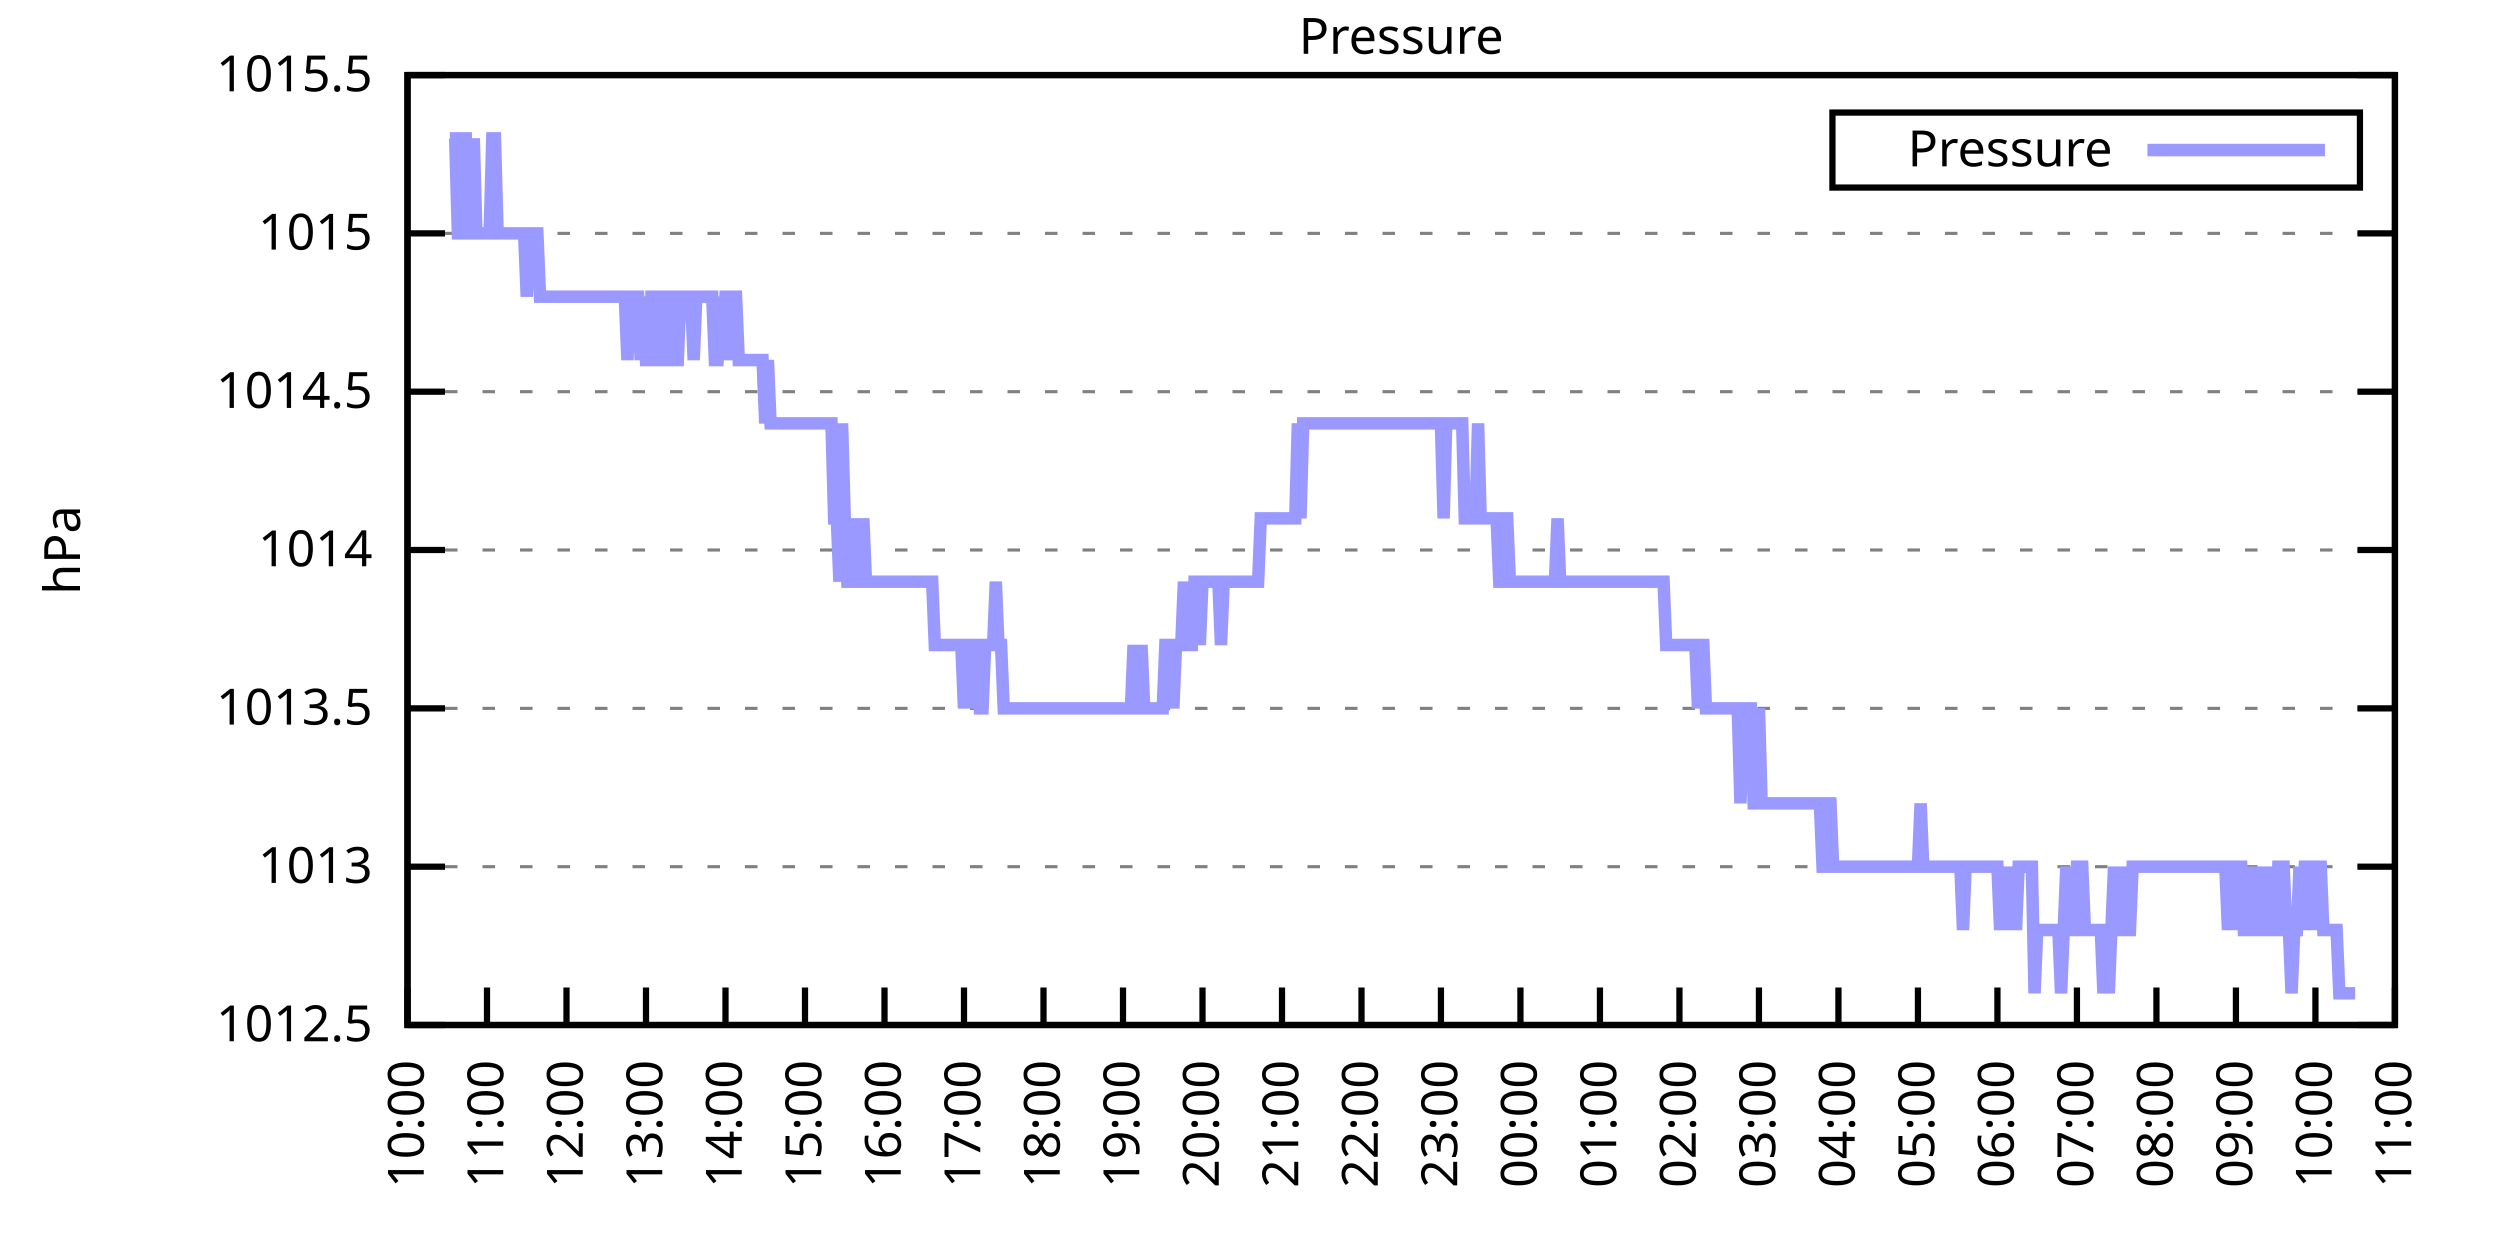
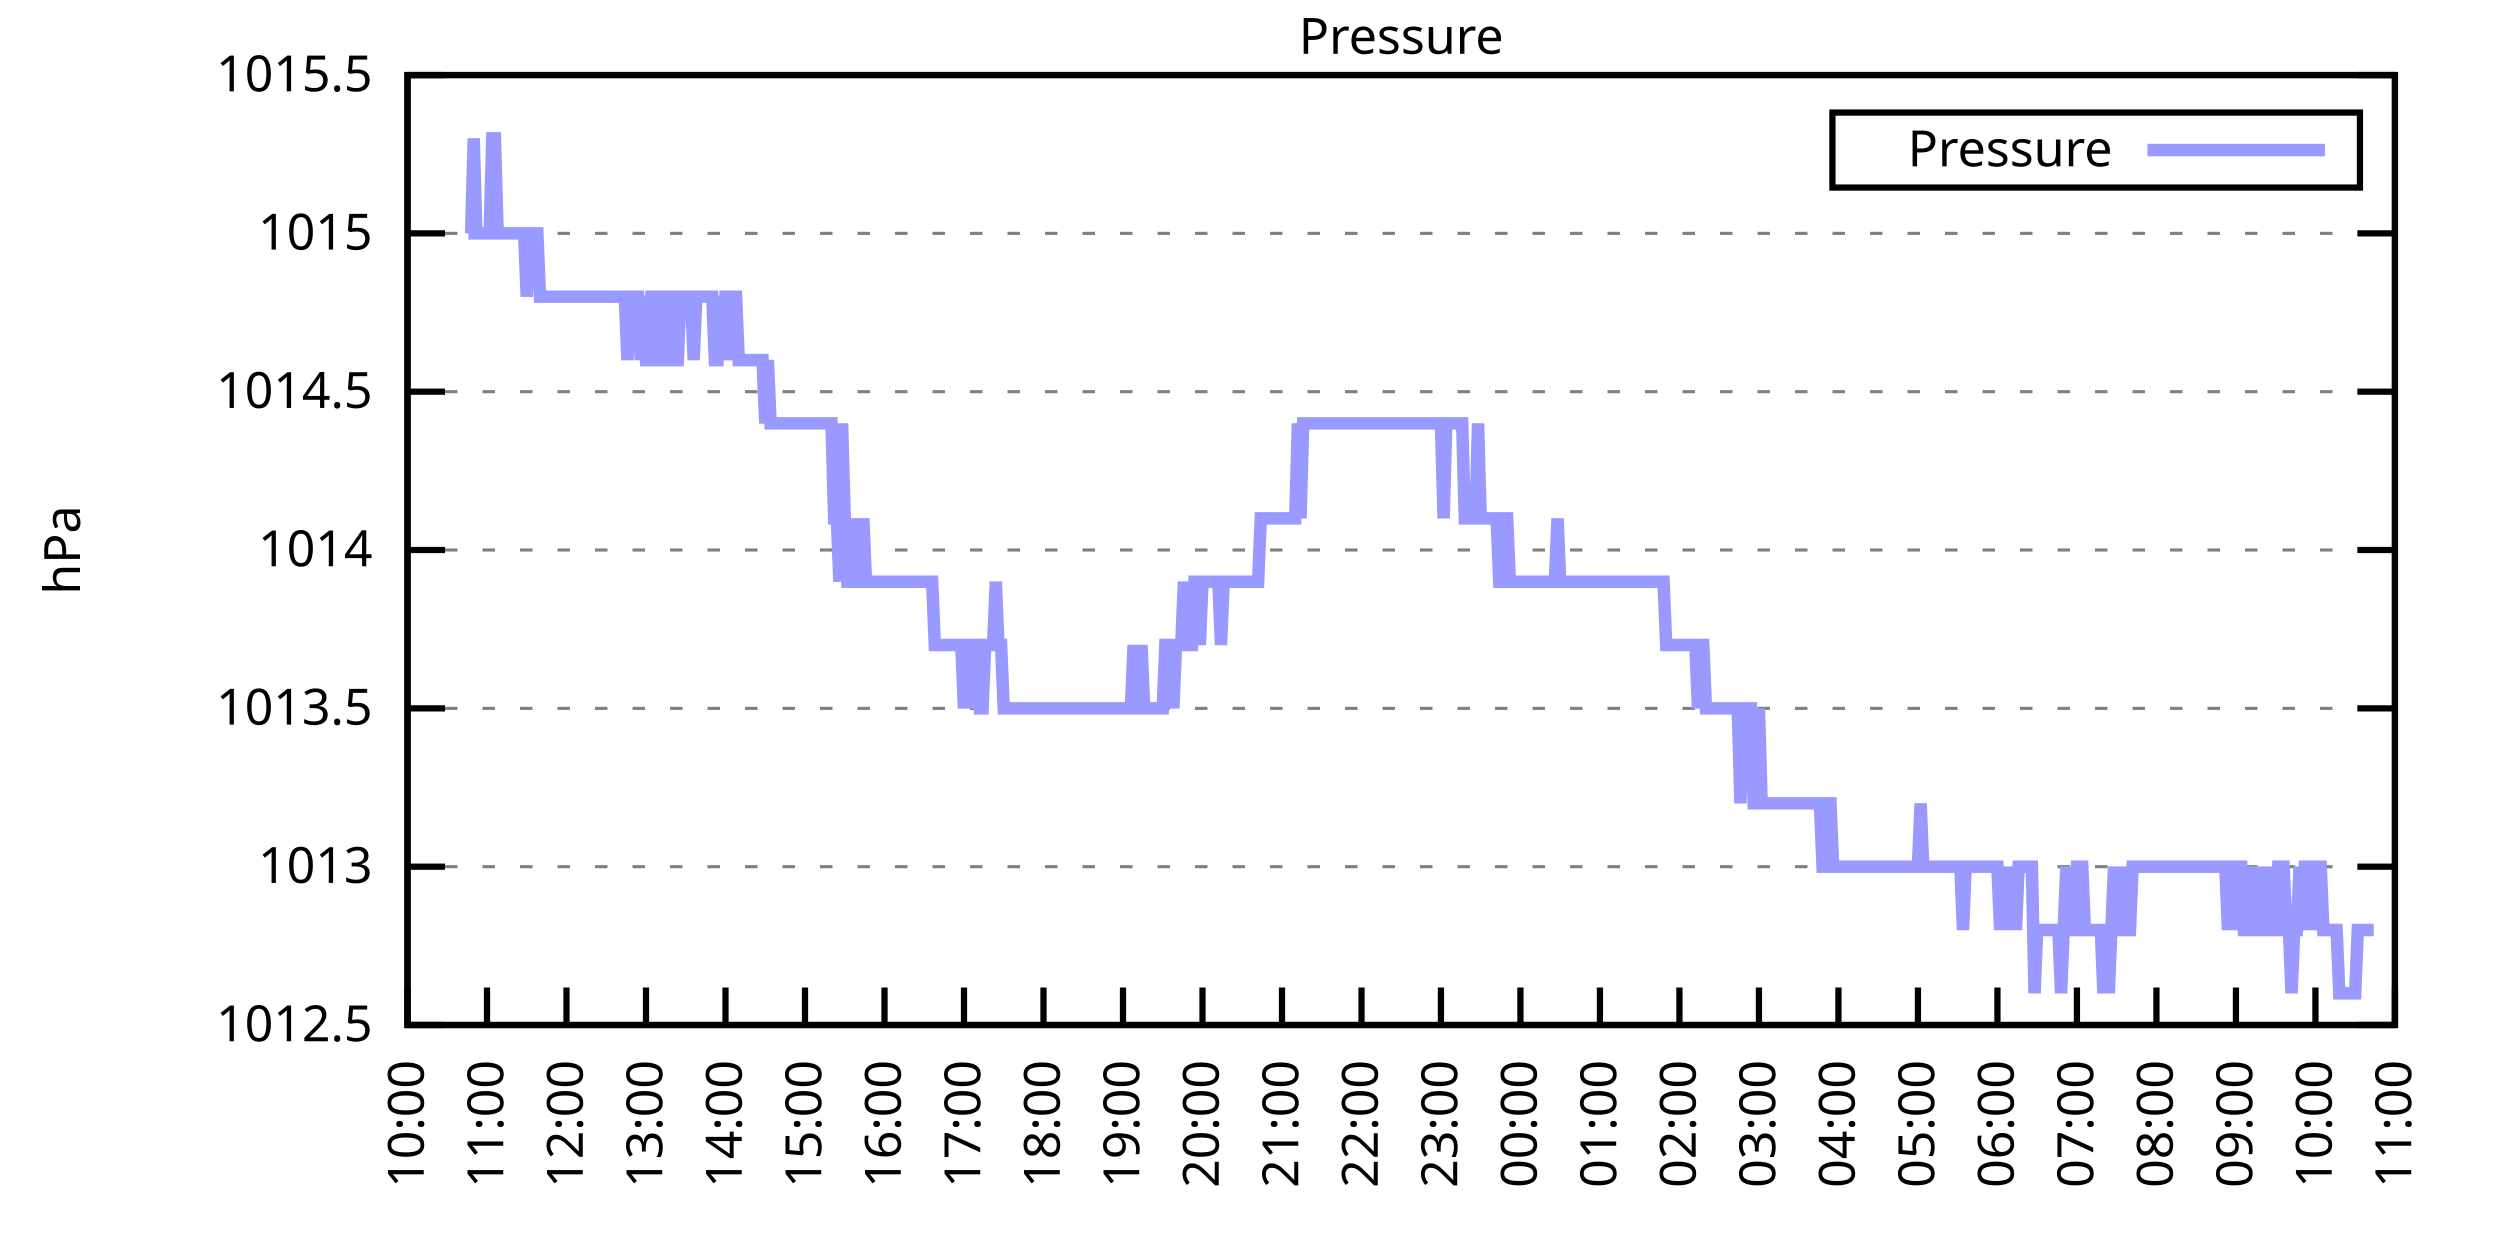
<svg xmlns="http://www.w3.org/2000/svg" xmlns:xlink="http://www.w3.org/1999/xlink" width="400" height="200" viewBox="0 0 400 200">
  <g id="gnuplot_canvas">
    <rect x="0" y="0" width="400" height="200" fill="none" />
    <defs>
      <circle id="gpDot" r="0.5" stroke-width="0.5" stroke="currentColor" />
      <path id="gpPt0" stroke-width="0.333" stroke="currentColor" d="M-1,0 h2 M0,-1 v2" />
      <path id="gpPt1" stroke-width="0.333" stroke="currentColor" d="M-1,-1 L1,1 M1,-1 L-1,1" />
      <path id="gpPt2" stroke-width="0.333" stroke="currentColor" d="M-1,0 L1,0 M0,-1 L0,1 M-1,-1 L1,1 M-1,1 L1,-1" />
      <rect id="gpPt3" stroke-width="0.333" stroke="currentColor" x="-1" y="-1" width="2" height="2" />
      <rect id="gpPt4" stroke-width="0.333" stroke="currentColor" fill="currentColor" x="-1" y="-1" width="2" height="2" />
      <circle id="gpPt5" stroke-width="0.333" stroke="currentColor" cx="0" cy="0" r="1" />
      <use xlink:href="#gpPt5" id="gpPt6" fill="currentColor" stroke="none" />
      <path id="gpPt7" stroke-width="0.333" stroke="currentColor" d="M0,-1.33 L-1.33,0.67 L1.33,0.67 z" />
      <use xlink:href="#gpPt7" id="gpPt8" fill="currentColor" stroke="none" />
      <use xlink:href="#gpPt7" id="gpPt9" stroke="currentColor" transform="rotate(180)" />
      <use xlink:href="#gpPt9" id="gpPt10" fill="currentColor" stroke="none" />
      <use xlink:href="#gpPt3" id="gpPt11" stroke="currentColor" transform="rotate(45)" />
      <use xlink:href="#gpPt11" id="gpPt12" fill="currentColor" stroke="none" />
      <path id="gpPt13" stroke-width="0.333" stroke="currentColor" d="M0,1.330 L1.265,0.411 L0.782,-1.067 L-0.782,-1.076 L-1.265,0.411 z" />
      <use xlink:href="#gpPt13" id="gpPt14" fill="currentColor" stroke="none" />
      <filter id="textbox" filterUnits="objectBoundingBox" x="0" y="0" height="1" width="1">
        <feFlood flood-color="white" flood-opacity="1" result="bgnd" />
        <feComposite in="SourceGraphic" in2="bgnd" operator="atop" />
      </filter>
      <filter id="greybox" filterUnits="objectBoundingBox" x="0" y="0" height="1" width="1">
        <feFlood flood-color="lightgrey" flood-opacity="1" result="grey" />
        <feComposite in="SourceGraphic" in2="grey" operator="atop" />
      </filter>
    </defs>
    <g fill="none" color="white" stroke="currentColor" stroke-width="1.00" stroke-linecap="butt" stroke-linejoin="miter">
</g>
    <g fill="none" color="black" stroke="currentColor" stroke-width="1.00" stroke-linecap="butt" stroke-linejoin="miter">
      <g stroke="none" shape-rendering="crispEdges">
        <polygon fill="rgb(255, 255, 255)" points="65.20,164.00 383.18,164.00 383.18,12.02 65.20,12.02 " />
      </g>
    </g>
    <g fill="none" color="black" stroke="currentColor" stroke-width="1.00" stroke-linecap="butt" stroke-linejoin="miter">
</g>
    <g fill="none" color="black" stroke="black" stroke-width="0.50" stroke-linecap="butt" stroke-linejoin="miter">
</g>
    <g fill="none" color="gray" stroke="currentColor" stroke-width="0.50" stroke-linecap="butt" stroke-linejoin="miter">
      <path stroke="gray" stroke-dasharray="2,4" class="gridline" d="M65.20,164.00 L383.19,164.00  " />
    </g>
    <g fill="none" color="gray" stroke="gray" stroke-width="1.00" stroke-linecap="butt" stroke-linejoin="miter">
</g>
    <g fill="none" color="black" stroke="currentColor" stroke-width="1.00" stroke-linecap="butt" stroke-linejoin="miter">
      <path stroke="black" d="M65.20,164.00 L71.20,164.00 M383.19,164.00 L377.19,164.00  " />
      <g transform="translate(59.60,166.60)" stroke="none" fill="black" font-family="Sans" font-size="8.00" text-anchor="end">
        <text>
          <tspan font-family="Sans"> 1012.5</tspan>
        </text>
      </g>
    </g>
    <g fill="none" color="black" stroke="currentColor" stroke-width="1.00" stroke-linecap="butt" stroke-linejoin="miter">
</g>
    <g fill="none" color="black" stroke="black" stroke-width="0.50" stroke-linecap="butt" stroke-linejoin="miter">
</g>
    <g fill="none" color="gray" stroke="currentColor" stroke-width="0.50" stroke-linecap="butt" stroke-linejoin="miter">
      <path stroke="gray" stroke-dasharray="2,4" class="gridline" d="M65.20,138.67 L383.19,138.67  " />
    </g>
    <g fill="none" color="gray" stroke="gray" stroke-width="1.00" stroke-linecap="butt" stroke-linejoin="miter">
</g>
    <g fill="none" color="black" stroke="currentColor" stroke-width="1.00" stroke-linecap="butt" stroke-linejoin="miter">
      <path stroke="black" d="M65.20,138.67 L71.20,138.67 M383.19,138.67 L377.19,138.67  " />
      <g transform="translate(59.60,141.27)" stroke="none" fill="black" font-family="Sans" font-size="8.00" text-anchor="end">
        <text>
          <tspan font-family="Sans"> 1013</tspan>
        </text>
      </g>
    </g>
    <g fill="none" color="black" stroke="currentColor" stroke-width="1.00" stroke-linecap="butt" stroke-linejoin="miter">
</g>
    <g fill="none" color="black" stroke="black" stroke-width="0.50" stroke-linecap="butt" stroke-linejoin="miter">
</g>
    <g fill="none" color="gray" stroke="currentColor" stroke-width="0.50" stroke-linecap="butt" stroke-linejoin="miter">
      <path stroke="gray" stroke-dasharray="2,4" class="gridline" d="M65.20,113.34 L383.19,113.34  " />
    </g>
    <g fill="none" color="gray" stroke="gray" stroke-width="1.00" stroke-linecap="butt" stroke-linejoin="miter">
</g>
    <g fill="none" color="black" stroke="currentColor" stroke-width="1.00" stroke-linecap="butt" stroke-linejoin="miter">
      <path stroke="black" d="M65.20,113.34 L71.20,113.34 M383.19,113.34 L377.19,113.34  " />
      <g transform="translate(59.60,115.94)" stroke="none" fill="black" font-family="Sans" font-size="8.00" text-anchor="end">
        <text>
          <tspan font-family="Sans"> 1013.5</tspan>
        </text>
      </g>
    </g>
    <g fill="none" color="black" stroke="currentColor" stroke-width="1.00" stroke-linecap="butt" stroke-linejoin="miter">
</g>
    <g fill="none" color="black" stroke="black" stroke-width="0.50" stroke-linecap="butt" stroke-linejoin="miter">
</g>
    <g fill="none" color="gray" stroke="currentColor" stroke-width="0.50" stroke-linecap="butt" stroke-linejoin="miter">
      <path stroke="gray" stroke-dasharray="2,4" class="gridline" d="M65.20,88.00 L383.19,88.00  " />
    </g>
    <g fill="none" color="gray" stroke="gray" stroke-width="1.00" stroke-linecap="butt" stroke-linejoin="miter">
</g>
    <g fill="none" color="black" stroke="currentColor" stroke-width="1.00" stroke-linecap="butt" stroke-linejoin="miter">
      <path stroke="black" d="M65.20,88.00 L71.20,88.00 M383.19,88.00 L377.19,88.00  " />
      <g transform="translate(59.60,90.60)" stroke="none" fill="black" font-family="Sans" font-size="8.00" text-anchor="end">
        <text>
          <tspan font-family="Sans"> 1014</tspan>
        </text>
      </g>
    </g>
    <g fill="none" color="black" stroke="currentColor" stroke-width="1.00" stroke-linecap="butt" stroke-linejoin="miter">
</g>
    <g fill="none" color="black" stroke="black" stroke-width="0.50" stroke-linecap="butt" stroke-linejoin="miter">
</g>
    <g fill="none" color="gray" stroke="currentColor" stroke-width="0.50" stroke-linecap="butt" stroke-linejoin="miter">
      <path stroke="gray" stroke-dasharray="2,4" class="gridline" d="M65.20,62.67 L383.19,62.67  " />
    </g>
    <g fill="none" color="gray" stroke="gray" stroke-width="1.00" stroke-linecap="butt" stroke-linejoin="miter">
</g>
    <g fill="none" color="black" stroke="currentColor" stroke-width="1.00" stroke-linecap="butt" stroke-linejoin="miter">
      <path stroke="black" d="M65.20,62.67 L71.20,62.67 M383.19,62.67 L377.19,62.67  " />
      <g transform="translate(59.60,65.27)" stroke="none" fill="black" font-family="Sans" font-size="8.00" text-anchor="end">
        <text>
          <tspan font-family="Sans"> 1014.5</tspan>
        </text>
      </g>
    </g>
    <g fill="none" color="black" stroke="currentColor" stroke-width="1.00" stroke-linecap="butt" stroke-linejoin="miter">
</g>
    <g fill="none" color="black" stroke="black" stroke-width="0.50" stroke-linecap="butt" stroke-linejoin="miter">
</g>
    <g fill="none" color="gray" stroke="currentColor" stroke-width="0.50" stroke-linecap="butt" stroke-linejoin="miter">
      <path stroke="gray" stroke-dasharray="2,4" class="gridline" d="M65.20,37.34 L383.19,37.34  " />
    </g>
    <g fill="none" color="gray" stroke="gray" stroke-width="1.00" stroke-linecap="butt" stroke-linejoin="miter">
</g>
    <g fill="none" color="black" stroke="currentColor" stroke-width="1.00" stroke-linecap="butt" stroke-linejoin="miter">
      <path stroke="black" d="M65.20,37.34 L71.20,37.34 M383.19,37.34 L377.19,37.34  " />
      <g transform="translate(59.60,39.94)" stroke="none" fill="black" font-family="Sans" font-size="8.00" text-anchor="end">
        <text>
          <tspan font-family="Sans"> 1015</tspan>
        </text>
      </g>
    </g>
    <g fill="none" color="black" stroke="currentColor" stroke-width="1.00" stroke-linecap="butt" stroke-linejoin="miter">
</g>
    <g fill="none" color="black" stroke="black" stroke-width="0.50" stroke-linecap="butt" stroke-linejoin="miter">
</g>
    <g fill="none" color="gray" stroke="currentColor" stroke-width="0.50" stroke-linecap="butt" stroke-linejoin="miter">
      <path stroke="gray" stroke-dasharray="2,4" class="gridline" d="M65.20,12.01 L383.19,12.01  " />
    </g>
    <g fill="none" color="gray" stroke="gray" stroke-width="1.00" stroke-linecap="butt" stroke-linejoin="miter">
</g>
    <g fill="none" color="black" stroke="currentColor" stroke-width="1.00" stroke-linecap="butt" stroke-linejoin="miter">
      <path stroke="black" d="M65.20,12.01 L71.20,12.01 M383.19,12.01 L377.19,12.01  " />
      <g transform="translate(59.60,14.61)" stroke="none" fill="black" font-family="Sans" font-size="8.00" text-anchor="end">
        <text>
          <tspan font-family="Sans"> 1015.5</tspan>
        </text>
      </g>
    </g>
    <g fill="none" color="black" stroke="currentColor" stroke-width="1.00" stroke-linecap="butt" stroke-linejoin="miter">
      <path stroke="black" d="M65.20,164.00 L65.20,158.00  " />
      <g transform="translate(67.80,169.60) rotate(270.00)" stroke="none" fill="black" font-family="Sans" font-size="8.00" text-anchor="end">
        <text>
          <tspan font-family="Sans">10:00</tspan>
        </text>
      </g>
    </g>
    <g fill="none" color="black" stroke="currentColor" stroke-width="1.00" stroke-linecap="butt" stroke-linejoin="miter">
      <path stroke="black" d="M77.92,164.00 L77.92,158.00  " />
      <g transform="translate(80.52,169.60) rotate(270.00)" stroke="none" fill="black" font-family="Sans" font-size="8.00" text-anchor="end">
        <text>
          <tspan font-family="Sans">11:00</tspan>
        </text>
      </g>
    </g>
    <g fill="none" color="black" stroke="currentColor" stroke-width="1.00" stroke-linecap="butt" stroke-linejoin="miter">
      <path stroke="black" d="M90.64,164.00 L90.64,158.00  " />
      <g transform="translate(93.24,169.60) rotate(270.00)" stroke="none" fill="black" font-family="Sans" font-size="8.00" text-anchor="end">
        <text>
          <tspan font-family="Sans">12:00</tspan>
        </text>
      </g>
    </g>
    <g fill="none" color="black" stroke="currentColor" stroke-width="1.00" stroke-linecap="butt" stroke-linejoin="miter">
      <path stroke="black" d="M103.36,164.00 L103.36,158.00  " />
      <g transform="translate(105.96,169.60) rotate(270.00)" stroke="none" fill="black" font-family="Sans" font-size="8.00" text-anchor="end">
        <text>
          <tspan font-family="Sans">13:00</tspan>
        </text>
      </g>
    </g>
    <g fill="none" color="black" stroke="currentColor" stroke-width="1.00" stroke-linecap="butt" stroke-linejoin="miter">
      <path stroke="black" d="M116.08,164.00 L116.08,158.00  " />
      <g transform="translate(118.68,169.60) rotate(270.00)" stroke="none" fill="black" font-family="Sans" font-size="8.00" text-anchor="end">
        <text>
          <tspan font-family="Sans">14:00</tspan>
        </text>
      </g>
    </g>
    <g fill="none" color="black" stroke="currentColor" stroke-width="1.00" stroke-linecap="butt" stroke-linejoin="miter">
      <path stroke="black" d="M128.80,164.00 L128.80,158.00  " />
      <g transform="translate(131.40,169.60) rotate(270.00)" stroke="none" fill="black" font-family="Sans" font-size="8.00" text-anchor="end">
        <text>
          <tspan font-family="Sans">15:00</tspan>
        </text>
      </g>
    </g>
    <g fill="none" color="black" stroke="currentColor" stroke-width="1.00" stroke-linecap="butt" stroke-linejoin="miter">
      <path stroke="black" d="M141.52,164.00 L141.52,158.00  " />
      <g transform="translate(144.12,169.60) rotate(270.00)" stroke="none" fill="black" font-family="Sans" font-size="8.00" text-anchor="end">
        <text>
          <tspan font-family="Sans">16:00</tspan>
        </text>
      </g>
    </g>
    <g fill="none" color="black" stroke="currentColor" stroke-width="1.00" stroke-linecap="butt" stroke-linejoin="miter">
      <path stroke="black" d="M154.24,164.00 L154.24,158.00  " />
      <g transform="translate(156.84,169.60) rotate(270.00)" stroke="none" fill="black" font-family="Sans" font-size="8.00" text-anchor="end">
        <text>
          <tspan font-family="Sans">17:00</tspan>
        </text>
      </g>
    </g>
    <g fill="none" color="black" stroke="currentColor" stroke-width="1.00" stroke-linecap="butt" stroke-linejoin="miter">
      <path stroke="black" d="M166.96,164.00 L166.96,158.00  " />
      <g transform="translate(169.56,169.60) rotate(270.00)" stroke="none" fill="black" font-family="Sans" font-size="8.00" text-anchor="end">
        <text>
          <tspan font-family="Sans">18:00</tspan>
        </text>
      </g>
    </g>
    <g fill="none" color="black" stroke="currentColor" stroke-width="1.00" stroke-linecap="butt" stroke-linejoin="miter">
      <path stroke="black" d="M179.68,164.00 L179.68,158.00  " />
      <g transform="translate(182.28,169.60) rotate(270.00)" stroke="none" fill="black" font-family="Sans" font-size="8.00" text-anchor="end">
        <text>
          <tspan font-family="Sans">19:00</tspan>
        </text>
      </g>
    </g>
    <g fill="none" color="black" stroke="currentColor" stroke-width="1.00" stroke-linecap="butt" stroke-linejoin="miter">
      <path stroke="black" d="M192.40,164.00 L192.40,158.00  " />
      <g transform="translate(195.00,169.60) rotate(270.00)" stroke="none" fill="black" font-family="Sans" font-size="8.00" text-anchor="end">
        <text>
          <tspan font-family="Sans">20:00</tspan>
        </text>
      </g>
    </g>
    <g fill="none" color="black" stroke="currentColor" stroke-width="1.00" stroke-linecap="butt" stroke-linejoin="miter">
      <path stroke="black" d="M205.12,164.00 L205.12,158.00  " />
      <g transform="translate(207.72,169.60) rotate(270.00)" stroke="none" fill="black" font-family="Sans" font-size="8.00" text-anchor="end">
        <text>
          <tspan font-family="Sans">21:00</tspan>
        </text>
      </g>
    </g>
    <g fill="none" color="black" stroke="currentColor" stroke-width="1.00" stroke-linecap="butt" stroke-linejoin="miter">
      <path stroke="black" d="M217.84,164.00 L217.84,158.00  " />
      <g transform="translate(220.44,169.60) rotate(270.00)" stroke="none" fill="black" font-family="Sans" font-size="8.00" text-anchor="end">
        <text>
          <tspan font-family="Sans">22:00</tspan>
        </text>
      </g>
    </g>
    <g fill="none" color="black" stroke="currentColor" stroke-width="1.00" stroke-linecap="butt" stroke-linejoin="miter">
      <path stroke="black" d="M230.55,164.00 L230.55,158.00  " />
      <g transform="translate(233.15,169.60) rotate(270.00)" stroke="none" fill="black" font-family="Sans" font-size="8.00" text-anchor="end">
        <text>
          <tspan font-family="Sans">23:00</tspan>
        </text>
      </g>
    </g>
    <g fill="none" color="black" stroke="currentColor" stroke-width="1.00" stroke-linecap="butt" stroke-linejoin="miter">
      <path stroke="black" d="M243.27,164.00 L243.27,158.00  " />
      <g transform="translate(245.87,169.60) rotate(270.00)" stroke="none" fill="black" font-family="Sans" font-size="8.00" text-anchor="end">
        <text>
          <tspan font-family="Sans">00:00</tspan>
        </text>
      </g>
    </g>
    <g fill="none" color="black" stroke="currentColor" stroke-width="1.00" stroke-linecap="butt" stroke-linejoin="miter">
      <path stroke="black" d="M255.99,164.00 L255.99,158.00  " />
      <g transform="translate(258.59,169.60) rotate(270.00)" stroke="none" fill="black" font-family="Sans" font-size="8.00" text-anchor="end">
        <text>
          <tspan font-family="Sans">01:00</tspan>
        </text>
      </g>
    </g>
    <g fill="none" color="black" stroke="currentColor" stroke-width="1.00" stroke-linecap="butt" stroke-linejoin="miter">
      <path stroke="black" d="M268.71,164.00 L268.71,158.00  " />
      <g transform="translate(271.31,169.60) rotate(270.00)" stroke="none" fill="black" font-family="Sans" font-size="8.00" text-anchor="end">
        <text>
          <tspan font-family="Sans">02:00</tspan>
        </text>
      </g>
    </g>
    <g fill="none" color="black" stroke="currentColor" stroke-width="1.00" stroke-linecap="butt" stroke-linejoin="miter">
      <path stroke="black" d="M281.43,164.00 L281.43,158.00  " />
      <g transform="translate(284.03,169.60) rotate(270.00)" stroke="none" fill="black" font-family="Sans" font-size="8.00" text-anchor="end">
        <text>
          <tspan font-family="Sans">03:00</tspan>
        </text>
      </g>
    </g>
    <g fill="none" color="black" stroke="currentColor" stroke-width="1.00" stroke-linecap="butt" stroke-linejoin="miter">
      <path stroke="black" d="M294.15,164.00 L294.15,158.00  " />
      <g transform="translate(296.75,169.60) rotate(270.00)" stroke="none" fill="black" font-family="Sans" font-size="8.00" text-anchor="end">
        <text>
          <tspan font-family="Sans">04:00</tspan>
        </text>
      </g>
    </g>
    <g fill="none" color="black" stroke="currentColor" stroke-width="1.00" stroke-linecap="butt" stroke-linejoin="miter">
      <path stroke="black" d="M306.87,164.00 L306.87,158.00  " />
      <g transform="translate(309.47,169.60) rotate(270.00)" stroke="none" fill="black" font-family="Sans" font-size="8.00" text-anchor="end">
        <text>
          <tspan font-family="Sans">05:00</tspan>
        </text>
      </g>
    </g>
    <g fill="none" color="black" stroke="currentColor" stroke-width="1.00" stroke-linecap="butt" stroke-linejoin="miter">
      <path stroke="black" d="M319.59,164.00 L319.59,158.00  " />
      <g transform="translate(322.19,169.60) rotate(270.00)" stroke="none" fill="black" font-family="Sans" font-size="8.00" text-anchor="end">
        <text>
          <tspan font-family="Sans">06:00</tspan>
        </text>
      </g>
    </g>
    <g fill="none" color="black" stroke="currentColor" stroke-width="1.00" stroke-linecap="butt" stroke-linejoin="miter">
      <path stroke="black" d="M332.31,164.00 L332.31,158.00  " />
      <g transform="translate(334.91,169.60) rotate(270.00)" stroke="none" fill="black" font-family="Sans" font-size="8.00" text-anchor="end">
        <text>
          <tspan font-family="Sans">07:00</tspan>
        </text>
      </g>
    </g>
    <g fill="none" color="black" stroke="currentColor" stroke-width="1.00" stroke-linecap="butt" stroke-linejoin="miter">
      <path stroke="black" d="M345.03,164.00 L345.03,158.00  " />
      <g transform="translate(347.63,169.60) rotate(270.00)" stroke="none" fill="black" font-family="Sans" font-size="8.00" text-anchor="end">
        <text>
          <tspan font-family="Sans">08:00</tspan>
        </text>
      </g>
    </g>
    <g fill="none" color="black" stroke="currentColor" stroke-width="1.00" stroke-linecap="butt" stroke-linejoin="miter">
      <path stroke="black" d="M357.75,164.00 L357.75,158.00  " />
      <g transform="translate(360.35,169.60) rotate(270.00)" stroke="none" fill="black" font-family="Sans" font-size="8.00" text-anchor="end">
        <text>
          <tspan font-family="Sans">09:00</tspan>
        </text>
      </g>
    </g>
    <g fill="none" color="black" stroke="currentColor" stroke-width="1.00" stroke-linecap="butt" stroke-linejoin="miter">
      <path stroke="black" d="M370.47,164.00 L370.47,158.00  " />
      <g transform="translate(373.07,169.60) rotate(270.00)" stroke="none" fill="black" font-family="Sans" font-size="8.00" text-anchor="end">
        <text>
          <tspan font-family="Sans">10:00</tspan>
        </text>
      </g>
    </g>
    <g fill="none" color="black" stroke="currentColor" stroke-width="1.00" stroke-linecap="butt" stroke-linejoin="miter">
      <path stroke="black" d="M383.19,164.00 L383.19,158.00  " />
      <g transform="translate(385.79,169.60) rotate(270.00)" stroke="none" fill="black" font-family="Sans" font-size="8.00" text-anchor="end">
        <text>
          <tspan font-family="Sans">11:00</tspan>
        </text>
      </g>
    </g>
    <g fill="none" color="black" stroke="currentColor" stroke-width="1.00" stroke-linecap="butt" stroke-linejoin="miter">
</g>
    <g fill="none" color="black" stroke="currentColor" stroke-width="1.00" stroke-linecap="butt" stroke-linejoin="miter">
      <path stroke="black" d="M65.20,12.01 L65.20,164.00 L383.19,164.00 L383.19,12.01 L65.20,12.01 Z  " />
    </g>
    <g fill="none" color="black" stroke="currentColor" stroke-width="1.00" stroke-linecap="butt" stroke-linejoin="miter">
</g>
    <g fill="none" color="black" stroke="currentColor" stroke-width="1.00" stroke-linecap="butt" stroke-linejoin="miter">
      <path stroke="black" d="M293.19,30.01 L293.19,18.01 L377.59,18.01 L377.59,30.01 L293.19,30.01 Z  " />
    </g>
    <g id="Pressure_plot_1">
      <g fill="none" color="white" stroke="black" stroke-width="2.00" stroke-linecap="butt" stroke-linejoin="miter">
</g>
      <g fill="none" color="black" stroke="currentColor" stroke-width="2.00" stroke-linecap="butt" stroke-linejoin="miter">
        <g transform="translate(337.99,26.61)" stroke="none" fill="black" font-family="Sans" font-size="8.00" text-anchor="end">
          <text>
            <tspan font-family="Sans">Pressure</tspan>
          </text>
        </g>
      </g>
      <g fill="none" color="black" stroke="currentColor" stroke-width="2.00" stroke-linecap="butt" stroke-linejoin="miter">
-         <path stroke="rgb(153, 153, 255)" d="M343.59,24.01 L371.99,24.01 M71.98,22.14 L72.41,22.14 L72.83,22.14 L73.26,37.34 L73.68,37.34 L74.10,22.14   L74.53,22.14 L74.95,37.34 L75.38,37.34 L75.80,22.14 L76.22,37.34 L76.65,37.34 L77.07,37.34 L77.50,37.34   L77.92,37.34 L78.34,37.34 L78.77,22.14 L79.19,22.14 L79.62,37.34 L80.04,37.34 L80.46,37.34 L80.89,37.34   L81.31,37.34 L81.74,37.34 L82.16,37.34 L82.58,37.34 L83.01,37.34 L83.43,37.34 L83.86,37.34 L84.28,47.47   L84.70,37.34 L85.13,37.34 L85.55,37.34 L85.98,37.34 L86.40,47.47 L86.82,47.47 L87.25,47.47 L87.67,47.47   L88.10,47.47 L88.52,47.47 L88.94,47.47 L89.37,47.47 L89.79,47.47 L90.22,47.47 L90.64,47.47 L91.06,47.47   L91.49,47.47 L91.91,47.47 L92.34,47.47 L92.76,47.47 L93.18,47.47 L93.61,47.47 L94.03,47.47 L94.46,47.47   L94.88,47.47 L95.30,47.47 L95.73,47.47 L96.15,47.47 L96.58,47.47 L97.00,47.47 L97.42,47.47 L97.85,47.47   L98.27,47.47 L98.69,47.47 L99.12,47.47 L99.54,47.47 L99.97,47.47 L100.39,57.61 L100.81,47.47 L101.24,47.47   L101.66,47.47 L102.09,47.47 L102.51,57.61 L102.93,47.47 L103.36,57.61 L103.78,57.61 L104.21,47.47 L104.63,47.47   L105.05,57.61 L105.48,57.61 L105.90,57.61 L106.33,47.47 L106.75,47.47 L107.17,47.47 L107.60,57.61 L108.02,57.61   L108.45,57.61 L108.87,47.47 L109.29,47.47 L109.72,47.47 L110.14,47.47 L110.57,47.47 L110.99,57.61 L111.41,47.47   L111.84,47.47 L112.26,47.47 L112.69,47.47 L113.11,47.47 L113.53,47.47 L113.96,47.47 L114.38,57.61 L114.81,57.61   L115.23,47.47 L115.65,57.61 L116.08,47.47 L116.50,47.47 L116.93,57.61 L117.35,47.47 L117.77,47.47 L118.20,57.61   L118.62,57.61 L119.05,57.61 L119.47,57.61 L119.89,57.61 L120.32,57.61 L120.74,57.61 L121.17,57.61 L121.59,57.61   L122.01,57.61 L122.44,67.74 L122.86,57.61 L123.29,67.74 L123.71,67.74 L124.13,67.74 L124.56,67.74 L124.98,67.74   L125.41,67.74 L125.83,67.74 L126.25,67.74 L126.68,67.74 L127.10,67.74 L127.53,67.74 L127.95,67.74 L128.37,67.74   L128.80,67.74 L129.22,67.74 L129.65,67.74 L130.07,67.74 L130.49,67.74 L130.92,67.74 L131.34,67.74 L131.77,67.74   L132.19,67.74 L132.61,67.74 L133.04,67.74 L133.46,82.94 L133.89,82.94 L134.31,93.07 L134.73,67.74 L135.16,82.94   L135.58,93.07 L136.01,93.07 L136.43,82.94 L136.85,93.07 L137.28,93.07 L137.70,93.07 L138.13,82.94 L138.55,93.07   L138.97,93.07 L139.40,93.07 L139.82,93.07 L140.25,93.07 L140.67,93.07 L141.09,93.07 L141.52,93.07 L141.94,93.07   L142.37,93.07 L142.79,93.07 L143.21,93.07 L143.64,93.07 L144.06,93.07 L144.49,93.07 L144.91,93.07 L145.33,93.07   L145.76,93.07 L146.18,93.07 L146.61,93.07 L147.03,93.07 L147.45,93.07 L147.88,93.07 L148.30,93.07 L148.73,93.07   L149.15,93.07 L149.57,103.20 L150.00,103.20 L150.42,103.20 L150.85,103.20 L151.27,103.20 L151.69,103.20 L152.12,103.20   L152.54,103.20 L152.97,103.20 L153.39,103.20 L153.81,103.20 L154.24,113.34 L154.66,103.20 L155.09,103.20 L155.51,113.34   L155.93,103.20 L156.36,103.20 L156.78,113.34 L157.21,113.34 L157.63,103.20 L158.05,103.20 L158.48,103.20 L158.90,103.20   L159.33,93.07 L159.75,103.20 L160.17,103.20 L160.60,113.34 L161.02,113.34 L161.44,113.34 L161.87,113.34 L162.29,113.34   L162.72,113.34 L163.14,113.34 L163.56,113.34 L163.99,113.34 L164.41,113.34 L164.84,113.34 L165.26,113.34 L165.68,113.34   L166.11,113.34 L166.53,113.34 L166.96,113.34 L167.38,113.34 L167.80,113.34 L168.23,113.34 L168.65,113.34 L169.08,113.34   L169.50,113.34 L169.92,113.34 L170.35,113.34 L170.77,113.34 L171.20,113.34 L171.62,113.34 L172.04,113.34 L172.47,113.34   L172.89,113.34 L173.32,113.34 L173.74,113.34 L174.16,113.34 L174.59,113.34 L175.01,113.34 L175.44,113.34 L175.86,113.34   L176.28,113.34 L176.71,113.34 L177.13,113.34 L177.56,113.34 L177.98,113.34 L178.40,113.34 L178.83,113.34 L179.25,113.34   L179.68,113.34 L180.10,113.34 L180.52,113.34 L180.95,113.34 L181.37,103.20 L181.80,113.34 L182.22,113.34 L182.64,103.20   L183.07,113.34 L183.49,113.34 L183.92,113.34 L184.34,113.34 L184.76,113.34 L185.19,113.34 L185.61,113.34 L186.04,113.34   L186.46,103.20 L186.88,103.20 L187.31,103.20 L187.73,113.34 L188.16,103.20 L188.58,103.20 L189.00,103.20 L189.43,93.07   L189.85,103.20 L190.28,103.20 L190.70,103.20 L191.12,93.07 L191.55,93.07 L191.97,103.20 L192.40,93.07 L192.82,93.07   L193.24,93.07 L193.67,93.07 L194.09,93.07 L194.52,93.07 L194.94,93.07 L195.36,103.20 L195.79,93.07 L196.21,93.07   L196.64,93.07 L197.06,93.07 L197.48,93.07 L197.91,93.07 L198.33,93.07 L198.76,93.07 L199.18,93.07 L199.60,93.07   L200.03,93.07 L200.45,93.07 L200.88,93.07 L201.30,93.07 L201.72,82.94 L202.15,82.94 L202.57,82.94 L203.00,82.94   L203.42,82.94 L203.84,82.94 L204.27,82.94 L204.69,82.94 L205.12,82.94 L205.54,82.94 L205.96,82.94 L206.39,82.94   L206.81,82.94 L207.24,82.94 L207.66,67.74 L208.08,82.94 L208.51,67.74 L208.93,67.74 L209.36,67.74 L209.78,67.74   L210.20,67.74 L210.63,67.74 L211.05,67.74 L211.48,67.74 L211.90,67.74 L212.32,67.74 L212.75,67.74 L213.17,67.74   L213.60,67.74 L214.02,67.74 L214.44,67.74 L214.87,67.74 L215.29,67.74 L215.72,67.74 L216.14,67.74 L216.56,67.74   L216.99,67.74 L217.41,67.74 L217.84,67.74 L218.26,67.74 L218.68,67.74 L219.11,67.74 L219.53,67.74 L219.96,67.74   L220.38,67.74 L220.80,67.74 L221.23,67.74 L221.65,67.74 L222.08,67.74 L222.50,67.74 L222.92,67.74 L223.35,67.74   L223.77,67.74 L224.20,67.74 L224.62,67.74 L225.04,67.74 L225.47,67.74 L225.89,67.74 L226.31,67.74 L226.74,67.74   L227.16,67.74 L227.59,67.74 L228.01,67.74 L228.43,67.74 L228.86,67.74 L229.28,67.74 L229.71,67.74 L230.13,67.74   L230.55,67.74 L230.98,82.94 L231.40,67.74 L231.83,67.74 L232.25,67.74 L232.67,67.74 L233.10,67.74 L233.52,67.74   L233.95,67.74 L234.37,82.94 L234.79,82.94 L235.22,82.94 L235.64,82.94 L236.07,82.94 L236.49,67.74 L236.91,82.94   L237.34,82.94 L237.76,82.94 L238.19,82.94 L238.61,82.94 L239.03,82.94 L239.46,82.94 L239.88,93.07 L240.31,93.07   L240.73,82.94 L241.15,82.94 L241.58,93.07 L242.00,93.07 L242.43,93.07 L242.85,93.07 L243.27,93.07 L243.70,93.07   L244.12,93.07 L244.55,93.07 L244.97,93.07 L245.39,93.07 L245.82,93.07 L246.24,93.07 L246.67,93.07 L247.09,93.07   L247.51,93.07 L247.94,93.07 L248.36,93.07 L248.79,93.07 L249.21,82.94 L249.63,93.07 L250.06,93.07 L250.48,93.07   L250.91,93.07 L251.33,93.07 L251.75,93.07 L252.18,93.07 L252.60,93.07 L253.03,93.07 L253.45,93.07 L253.87,93.07   L254.30,93.07 L254.72,93.07 L255.15,93.07 L255.57,93.07 L255.99,93.07 L256.42,93.07 L256.84,93.07 L257.27,93.07   L257.69,93.07 L258.11,93.07 L258.54,93.07 L258.96,93.07 L259.39,93.07 L259.81,93.07 L260.23,93.07 L260.66,93.07   L261.08,93.07 L261.51,93.07 L261.93,93.07 L262.35,93.07 L262.78,93.07 L263.20,93.07 L263.63,93.07 L264.05,93.07   L264.47,93.07 L264.90,93.07 L265.32,93.07 L265.75,93.07 L266.17,93.07 L266.59,103.20 L267.02,103.20 L267.44,103.20   L267.87,103.20 L268.29,103.20 L268.71,103.20 L269.14,103.20 L269.56,103.20 L269.99,103.20 L270.41,103.20 L270.83,103.20   L271.26,103.20 L271.68,113.34 L272.11,103.20 L272.53,103.20 L272.95,113.34 L273.38,113.34 L273.80,113.34 L274.23,113.34   L274.65,113.34 L275.07,113.34 L275.50,113.34 L275.92,113.34 L276.35,113.34 L276.77,113.34 L277.19,113.34 L277.62,113.34   L278.04,113.34 L278.47,128.54 L278.89,113.34 L279.31,113.34 L279.74,113.34 L280.16,113.34 L280.59,128.54 L281.01,128.54   L281.43,113.34 L281.86,128.54 L282.28,128.54 L282.71,128.54 L283.13,128.54 L283.55,128.54 L283.98,128.54 L284.40,128.54   L284.83,128.54 L285.25,128.54 L285.67,128.54 L286.10,128.54 L286.52,128.54 L286.95,128.54 L287.37,128.54 L287.79,128.54   L288.22,128.54 L288.64,128.54 L289.06,128.54 L289.49,128.54 L289.91,128.54 L290.34,128.54 L290.76,128.54 L291.18,128.54   L291.61,138.67 L292.03,138.67 L292.46,128.54 L292.88,128.54 L293.30,138.67 L293.73,138.67 L294.15,138.67 L294.58,138.67   L295.00,138.67 L295.42,138.67 L295.85,138.67 L296.27,138.67 L296.70,138.67 L297.12,138.67 L297.54,138.67 L297.97,138.67   L298.39,138.67 L298.82,138.67 L299.24,138.67 L299.66,138.67 L300.09,138.67 L300.51,138.67 L300.94,138.67 L301.36,138.67   L301.78,138.67 L302.21,138.67 L302.63,138.67 L303.06,138.67 L303.48,138.67 L303.90,138.67 L304.33,138.67 L304.75,138.67   L305.18,138.67 L305.60,138.67 L306.02,138.67 L306.45,138.67 L306.87,138.67 L307.30,128.54 L307.72,138.67 L308.14,138.67   L308.57,138.67 L308.99,138.67 L309.42,138.67 L309.84,138.67 L310.26,138.67 L310.69,138.67 L311.11,138.67 L311.54,138.67   L311.96,138.67 L312.38,138.67 L312.81,138.67 L313.23,138.67 L313.66,138.67 L314.08,148.80 L314.50,138.67 L314.93,138.67   L315.35,138.67 L315.78,138.67 L316.20,138.67 L316.62,138.67 L317.05,138.67 L317.47,138.67 L317.90,138.67 L318.32,138.67   L318.74,138.67 L319.17,138.67 L319.59,138.67 L320.02,148.80 L320.44,138.67 L320.86,148.80 L321.29,138.67 L321.71,148.80   L322.14,138.67 L322.56,148.80 L322.98,138.67 L323.41,138.67 L323.83,138.67 L324.26,138.67 L324.68,138.67 L325.10,138.67   L325.53,158.93 L325.95,148.80 L326.38,148.80 L326.80,148.80 L327.22,148.80 L327.65,148.80 L328.07,148.80 L328.50,148.80   L328.92,148.80 L329.34,148.80 L329.77,158.93 L330.19,148.80 L330.62,138.67 L331.04,148.80 L331.46,148.80 L331.89,148.80   L332.31,138.67 L332.74,138.67 L333.16,138.67 L333.58,148.80 L334.01,148.80 L334.43,148.80 L334.86,148.80 L335.28,148.80   L335.70,148.80 L336.13,148.80 L336.55,158.93 L336.98,148.80 L337.40,158.93 L337.82,148.80 L338.25,138.67 L338.67,148.80   L339.10,148.80 L339.52,138.67 L339.94,148.80 L340.37,148.80 L340.79,148.80 L341.22,138.67 L341.64,138.67 L342.06,138.67   L342.49,138.67 L342.91,138.67 L343.34,138.67 L343.76,138.67 L344.18,138.67 L344.61,138.67 L345.03,138.67 L345.46,138.67   L345.88,138.67 L346.30,138.67 L346.73,138.67 L347.15,138.67 L347.58,138.67 L348.00,138.67 L348.42,138.67 L348.85,138.67   L349.27,138.67 L349.70,138.67 L350.12,138.67 L350.54,138.67 L350.97,138.67 L351.39,138.67 L351.81,138.67 L352.24,138.67   L352.66,138.67 L353.09,138.67 L353.51,138.67 L353.93,138.67 L354.36,138.67 L354.78,138.67 L355.21,138.67 L355.63,138.67   L356.05,138.67 L356.48,148.80 L356.90,138.67 L357.33,138.67 L357.75,148.80 L358.17,138.67 L358.60,138.67 L359.02,148.80   L359.45,148.80 L359.87,148.80 L360.29,138.67 L360.72,148.80 L361.14,148.80 L361.57,148.80 L361.99,138.67 L362.41,148.80   L362.84,138.67 L363.26,148.80 L363.69,148.80 L364.11,148.80 L364.53,138.67 L364.96,138.67 L365.38,138.67 L365.81,148.80   L366.23,148.80 L366.65,158.93 L367.08,148.80 L367.50,148.80 L367.93,138.67 L368.35,148.80 L368.77,138.67 L369.20,138.67   L369.62,148.80 L370.05,138.67 L370.47,148.80 L370.89,138.67 L371.32,138.67 L371.74,148.80 L372.17,148.80 L372.59,148.80   L373.01,148.80 L373.44,148.80 L373.86,148.80 L374.29,158.93 L374.71,158.93 L375.13,158.93 L375.56,158.93 L375.98,158.93   L376.41,158.93 L376.83,158.93  " />
+         <path stroke="rgb(153, 153, 255)" d="M343.59,24.01 L371.99,24.01 M74.95,37.34 L75.38,37.34 L75.80,22.14 L76.22,37.34 L76.65,37.34 L77.07,37.34   L77.50,37.34 L77.92,37.34 L78.34,37.34 L78.77,22.14 L79.19,22.14 L79.62,37.34 L80.04,37.34 L80.46,37.34   L80.89,37.34 L81.31,37.34 L81.74,37.34 L82.16,37.34 L82.58,37.34 L83.01,37.34 L83.43,37.34 L83.86,37.34   L84.28,47.47 L84.70,37.34 L85.13,37.34 L85.55,37.34 L85.98,37.34 L86.40,47.47 L86.82,47.47 L87.25,47.47   L87.67,47.47 L88.10,47.47 L88.52,47.47 L88.94,47.47 L89.37,47.47 L89.79,47.47 L90.22,47.47 L90.64,47.47   L91.06,47.47 L91.49,47.47 L91.91,47.47 L92.34,47.47 L92.76,47.47 L93.18,47.47 L93.61,47.47 L94.03,47.47   L94.46,47.47 L94.88,47.47 L95.30,47.47 L95.73,47.47 L96.15,47.47 L96.58,47.47 L97.00,47.47 L97.42,47.47   L97.85,47.47 L98.27,47.47 L98.69,47.47 L99.12,47.47 L99.54,47.47 L99.97,47.47 L100.39,57.61 L100.81,47.47   L101.24,47.47 L101.66,47.47 L102.09,47.47 L102.51,57.61 L102.93,47.47 L103.36,57.61 L103.78,57.61 L104.21,47.47   L104.63,47.47 L105.05,57.61 L105.48,57.61 L105.90,57.61 L106.33,47.47 L106.75,47.47 L107.17,47.47 L107.60,57.61   L108.02,57.61 L108.45,57.61 L108.87,47.47 L109.29,47.47 L109.72,47.47 L110.14,47.47 L110.57,47.47 L110.99,57.61   L111.41,47.47 L111.84,47.47 L112.26,47.47 L112.69,47.47 L113.11,47.47 L113.53,47.47 L113.96,47.47 L114.38,57.61   L114.81,57.61 L115.23,47.47 L115.65,57.61 L116.08,47.47 L116.50,47.47 L116.93,57.61 L117.35,47.47 L117.77,47.47   L118.20,57.61 L118.62,57.61 L119.05,57.61 L119.47,57.61 L119.89,57.61 L120.32,57.61 L120.74,57.61 L121.17,57.61   L121.59,57.61 L122.01,57.61 L122.44,67.74 L122.86,57.61 L123.29,67.74 L123.71,67.74 L124.13,67.74 L124.56,67.74   L124.98,67.74 L125.41,67.74 L125.83,67.74 L126.25,67.74 L126.68,67.74 L127.10,67.74 L127.53,67.74 L127.95,67.74   L128.37,67.74 L128.80,67.74 L129.22,67.74 L129.65,67.74 L130.07,67.74 L130.49,67.74 L130.92,67.74 L131.34,67.74   L131.77,67.74 L132.19,67.74 L132.61,67.74 L133.04,67.74 L133.46,82.94 L133.89,82.94 L134.31,93.07 L134.73,67.74   L135.16,82.94 L135.58,93.07 L136.01,93.07 L136.43,82.94 L136.85,93.07 L137.28,93.07 L137.70,93.07 L138.13,82.94   L138.55,93.07 L138.97,93.07 L139.40,93.07 L139.82,93.07 L140.25,93.07 L140.67,93.07 L141.09,93.07 L141.52,93.07   L141.94,93.07 L142.37,93.07 L142.79,93.07 L143.21,93.07 L143.64,93.07 L144.06,93.07 L144.49,93.07 L144.91,93.07   L145.33,93.07 L145.76,93.07 L146.18,93.07 L146.61,93.07 L147.03,93.07 L147.45,93.07 L147.88,93.07 L148.30,93.07   L148.73,93.07 L149.15,93.07 L149.57,103.20 L150.00,103.20 L150.42,103.20 L150.85,103.20 L151.27,103.20 L151.69,103.20   L152.12,103.20 L152.54,103.20 L152.97,103.20 L153.39,103.20 L153.81,103.20 L154.24,113.34 L154.66,103.20 L155.09,103.20   L155.51,113.34 L155.93,103.20 L156.36,103.20 L156.78,113.34 L157.21,113.34 L157.63,103.20 L158.05,103.20 L158.48,103.20   L158.90,103.20 L159.33,93.07 L159.75,103.20 L160.17,103.20 L160.60,113.34 L161.02,113.34 L161.44,113.34 L161.87,113.34   L162.29,113.34 L162.72,113.34 L163.14,113.34 L163.56,113.34 L163.99,113.34 L164.41,113.34 L164.84,113.34 L165.26,113.34   L165.68,113.34 L166.11,113.34 L166.53,113.34 L166.96,113.34 L167.38,113.34 L167.80,113.34 L168.23,113.34 L168.65,113.34   L169.08,113.34 L169.50,113.34 L169.92,113.34 L170.35,113.34 L170.77,113.34 L171.20,113.34 L171.62,113.34 L172.04,113.34   L172.47,113.34 L172.89,113.34 L173.32,113.34 L173.74,113.34 L174.16,113.34 L174.59,113.34 L175.01,113.34 L175.44,113.34   L175.86,113.34 L176.28,113.34 L176.71,113.34 L177.13,113.34 L177.56,113.34 L177.98,113.34 L178.40,113.34 L178.83,113.34   L179.25,113.34 L179.68,113.34 L180.10,113.34 L180.52,113.34 L180.95,113.34 L181.37,103.20 L181.80,113.34 L182.22,113.34   L182.64,103.20 L183.07,113.34 L183.49,113.34 L183.92,113.34 L184.34,113.34 L184.76,113.34 L185.19,113.34 L185.61,113.34   L186.04,113.34 L186.46,103.20 L186.88,103.20 L187.31,103.20 L187.73,113.34 L188.16,103.20 L188.58,103.20 L189.00,103.20   L189.43,93.07 L189.85,103.20 L190.28,103.20 L190.70,103.20 L191.12,93.07 L191.55,93.07 L191.97,103.20 L192.40,93.07   L192.82,93.07 L193.24,93.07 L193.67,93.07 L194.09,93.07 L194.52,93.07 L194.94,93.07 L195.36,103.20 L195.79,93.07   L196.21,93.07 L196.64,93.07 L197.06,93.07 L197.48,93.07 L197.91,93.07 L198.33,93.07 L198.76,93.07 L199.18,93.07   L199.60,93.07 L200.03,93.07 L200.45,93.07 L200.88,93.07 L201.30,93.07 L201.72,82.94 L202.15,82.94 L202.57,82.94   L203.00,82.94 L203.42,82.94 L203.84,82.94 L204.27,82.94 L204.69,82.94 L205.12,82.94 L205.54,82.94 L205.96,82.94   L206.39,82.94 L206.81,82.94 L207.24,82.94 L207.66,67.74 L208.08,82.94 L208.51,67.74 L208.93,67.74 L209.36,67.74   L209.78,67.74 L210.20,67.74 L210.63,67.74 L211.05,67.74 L211.48,67.74 L211.90,67.74 L212.32,67.74 L212.75,67.74   L213.17,67.74 L213.60,67.74 L214.02,67.74 L214.44,67.74 L214.87,67.74 L215.29,67.74 L215.72,67.74 L216.14,67.74   L216.56,67.74 L216.99,67.74 L217.41,67.74 L217.84,67.74 L218.26,67.74 L218.68,67.74 L219.11,67.74 L219.53,67.74   L219.96,67.74 L220.38,67.74 L220.80,67.74 L221.23,67.74 L221.65,67.74 L222.08,67.74 L222.50,67.74 L222.92,67.74   L223.35,67.74 L223.77,67.74 L224.20,67.74 L224.62,67.74 L225.04,67.74 L225.47,67.74 L225.89,67.74 L226.31,67.74   L226.74,67.74 L227.16,67.74 L227.59,67.74 L228.01,67.74 L228.43,67.74 L228.86,67.74 L229.28,67.74 L229.71,67.74   L230.13,67.74 L230.55,67.74 L230.98,82.94 L231.40,67.74 L231.83,67.74 L232.25,67.74 L232.67,67.74 L233.10,67.74   L233.52,67.74 L233.95,67.74 L234.37,82.94 L234.79,82.94 L235.22,82.94 L235.64,82.94 L236.07,82.94 L236.49,67.74   L236.91,82.94 L237.34,82.94 L237.76,82.94 L238.19,82.94 L238.61,82.94 L239.03,82.94 L239.46,82.94 L239.88,93.07   L240.31,93.07 L240.73,82.94 L241.15,82.94 L241.58,93.07 L242.00,93.07 L242.43,93.07 L242.85,93.07 L243.27,93.07   L243.70,93.07 L244.12,93.07 L244.55,93.07 L244.97,93.07 L245.39,93.07 L245.82,93.07 L246.24,93.07 L246.67,93.07   L247.09,93.07 L247.51,93.07 L247.94,93.07 L248.36,93.07 L248.79,93.07 L249.21,82.94 L249.63,93.07 L250.06,93.07   L250.48,93.07 L250.91,93.07 L251.33,93.07 L251.75,93.07 L252.18,93.07 L252.60,93.07 L253.03,93.07 L253.45,93.07   L253.87,93.07 L254.30,93.07 L254.72,93.07 L255.15,93.07 L255.57,93.07 L255.99,93.07 L256.42,93.07 L256.84,93.07   L257.27,93.07 L257.69,93.07 L258.11,93.07 L258.54,93.07 L258.96,93.07 L259.39,93.07 L259.81,93.07 L260.23,93.07   L260.66,93.07 L261.08,93.07 L261.51,93.07 L261.93,93.07 L262.35,93.07 L262.78,93.07 L263.20,93.07 L263.63,93.07   L264.05,93.07 L264.47,93.07 L264.90,93.07 L265.32,93.07 L265.75,93.07 L266.17,93.07 L266.59,103.20 L267.02,103.20   L267.44,103.20 L267.87,103.20 L268.29,103.20 L268.71,103.20 L269.14,103.20 L269.56,103.20 L269.99,103.20 L270.41,103.20   L270.83,103.20 L271.26,103.20 L271.68,113.34 L272.11,103.20 L272.53,103.20 L272.95,113.34 L273.38,113.34 L273.80,113.34   L274.23,113.34 L274.65,113.34 L275.07,113.34 L275.50,113.34 L275.92,113.34 L276.35,113.34 L276.77,113.34 L277.19,113.34   L277.62,113.34 L278.04,113.34 L278.47,128.54 L278.89,113.34 L279.31,113.34 L279.74,113.34 L280.16,113.34 L280.59,128.54   L281.01,128.54 L281.43,113.34 L281.86,128.54 L282.28,128.54 L282.71,128.54 L283.13,128.54 L283.55,128.54 L283.98,128.54   L284.40,128.54 L284.83,128.54 L285.25,128.54 L285.67,128.54 L286.10,128.54 L286.52,128.54 L286.95,128.54 L287.37,128.54   L287.79,128.54 L288.22,128.54 L288.64,128.54 L289.06,128.54 L289.49,128.54 L289.91,128.54 L290.34,128.54 L290.76,128.54   L291.18,128.54 L291.61,138.67 L292.03,138.67 L292.46,128.54 L292.88,128.54 L293.30,138.67 L293.73,138.67 L294.15,138.67   L294.58,138.67 L295.00,138.67 L295.42,138.67 L295.85,138.67 L296.27,138.67 L296.70,138.67 L297.12,138.67 L297.54,138.67   L297.97,138.67 L298.39,138.67 L298.82,138.67 L299.24,138.67 L299.66,138.67 L300.09,138.67 L300.51,138.67 L300.94,138.67   L301.36,138.67 L301.78,138.67 L302.21,138.67 L302.63,138.67 L303.06,138.67 L303.48,138.67 L303.90,138.67 L304.33,138.67   L304.75,138.67 L305.18,138.67 L305.60,138.67 L306.02,138.67 L306.45,138.67 L306.87,138.67 L307.30,128.54 L307.72,138.67   L308.14,138.67 L308.57,138.67 L308.99,138.67 L309.42,138.67 L309.84,138.67 L310.26,138.67 L310.69,138.67 L311.11,138.67   L311.54,138.67 L311.96,138.67 L312.38,138.67 L312.81,138.67 L313.23,138.67 L313.66,138.67 L314.08,148.80 L314.50,138.67   L314.93,138.67 L315.35,138.67 L315.78,138.67 L316.20,138.67 L316.62,138.67 L317.05,138.67 L317.47,138.67 L317.90,138.67   L318.32,138.67 L318.74,138.67 L319.17,138.67 L319.59,138.67 L320.02,148.80 L320.44,138.67 L320.86,148.80 L321.29,138.67   L321.71,148.80 L322.14,138.67 L322.56,148.80 L322.98,138.67 L323.41,138.67 L323.83,138.67 L324.26,138.67 L324.68,138.67   L325.10,138.67 L325.53,158.93 L325.95,148.80 L326.38,148.80 L326.80,148.80 L327.22,148.80 L327.65,148.80 L328.07,148.80   L328.50,148.80 L328.92,148.80 L329.34,148.80 L329.77,158.93 L330.19,148.80 L330.62,138.67 L331.04,148.80 L331.46,148.80   L331.89,148.80 L332.31,138.67 L332.74,138.67 L333.16,138.67 L333.58,148.80 L334.01,148.80 L334.43,148.80 L334.86,148.80   L335.28,148.80 L335.70,148.80 L336.13,148.80 L336.55,158.93 L336.98,148.80 L337.40,158.93 L337.82,148.80 L338.25,138.67   L338.67,148.80 L339.10,148.80 L339.52,138.67 L339.94,148.80 L340.37,148.80 L340.79,148.80 L341.22,138.67 L341.64,138.67   L342.06,138.67 L342.49,138.67 L342.91,138.67 L343.34,138.67 L343.76,138.67 L344.18,138.67 L344.61,138.67 L345.03,138.67   L345.46,138.67 L345.88,138.67 L346.30,138.67 L346.73,138.67 L347.15,138.67 L347.58,138.67 L348.00,138.67 L348.42,138.67   L348.85,138.67 L349.27,138.67 L349.70,138.67 L350.12,138.67 L350.54,138.67 L350.97,138.67 L351.39,138.67 L351.81,138.67   L352.24,138.67 L352.66,138.67 L353.09,138.67 L353.51,138.67 L353.93,138.67 L354.36,138.67 L354.78,138.67 L355.21,138.67   L355.63,138.67 L356.05,138.67 L356.48,148.80 L356.90,138.67 L357.33,138.67 L357.75,148.80 L358.17,138.67 L358.60,138.67   L359.02,148.80 L359.45,148.80 L359.87,148.80 L360.29,138.67 L360.72,148.80 L361.14,148.80 L361.57,148.80 L361.99,138.67   L362.41,148.80 L362.84,138.67 L363.26,148.80 L363.69,148.80 L364.11,148.80 L364.53,138.67 L364.96,138.67 L365.38,138.67   L365.81,148.80 L366.23,148.80 L366.65,158.93 L367.08,148.80 L367.50,148.80 L367.93,138.67 L368.35,148.80 L368.77,138.67   L369.20,138.67 L369.62,148.80 L370.05,138.67 L370.47,148.80 L370.89,138.67 L371.32,138.67 L371.74,148.80 L372.17,148.80   L372.59,148.80 L373.01,148.80 L373.44,148.80 L373.86,148.80 L374.29,158.93 L374.71,158.93 L375.13,158.93 L375.56,158.93   L375.98,158.93 L376.41,158.93 L376.83,158.93 L377.25,148.80 L377.68,148.80 L378.10,148.80 L378.53,148.80 L378.95,148.80   L379.37,148.80 L379.80,148.80  " />
      </g>
    </g>
    <g fill="none" color="black" stroke="currentColor" stroke-width="2.00" stroke-linecap="butt" stroke-linejoin="miter">
</g>
    <g fill="none" color="black" stroke="black" stroke-width="1.00" stroke-linecap="butt" stroke-linejoin="miter">
</g>
    <g fill="none" color="black" stroke="currentColor" stroke-width="1.00" stroke-linecap="butt" stroke-linejoin="miter">
      <path stroke="black" d="M65.20,12.01 L65.20,164.00 L383.19,164.00 L383.19,12.01 L65.20,12.01 Z  " />
      <g transform="translate(12.80,88.01) rotate(270.00)" stroke="none" fill="black" font-family="Sans" font-size="8.00" text-anchor="middle">
        <text>
          <tspan font-family="Sans">hPa</tspan>
        </text>
      </g>
    </g>
    <g fill="none" color="black" stroke="currentColor" stroke-width="1.00" stroke-linecap="butt" stroke-linejoin="miter">
</g>
    <g fill="none" color="black" stroke="currentColor" stroke-width="1.00" stroke-linecap="butt" stroke-linejoin="miter">
      <g transform="translate(224.19,8.61)" stroke="none" fill="black" font-family="Sans" font-size="8.00" text-anchor="middle">
        <text>
          <tspan font-family="Sans">Pressure</tspan>
        </text>
      </g>
    </g>
    <g fill="none" color="black" stroke="currentColor" stroke-width="1.00" stroke-linecap="butt" stroke-linejoin="miter">
</g>
  </g>
</svg>
